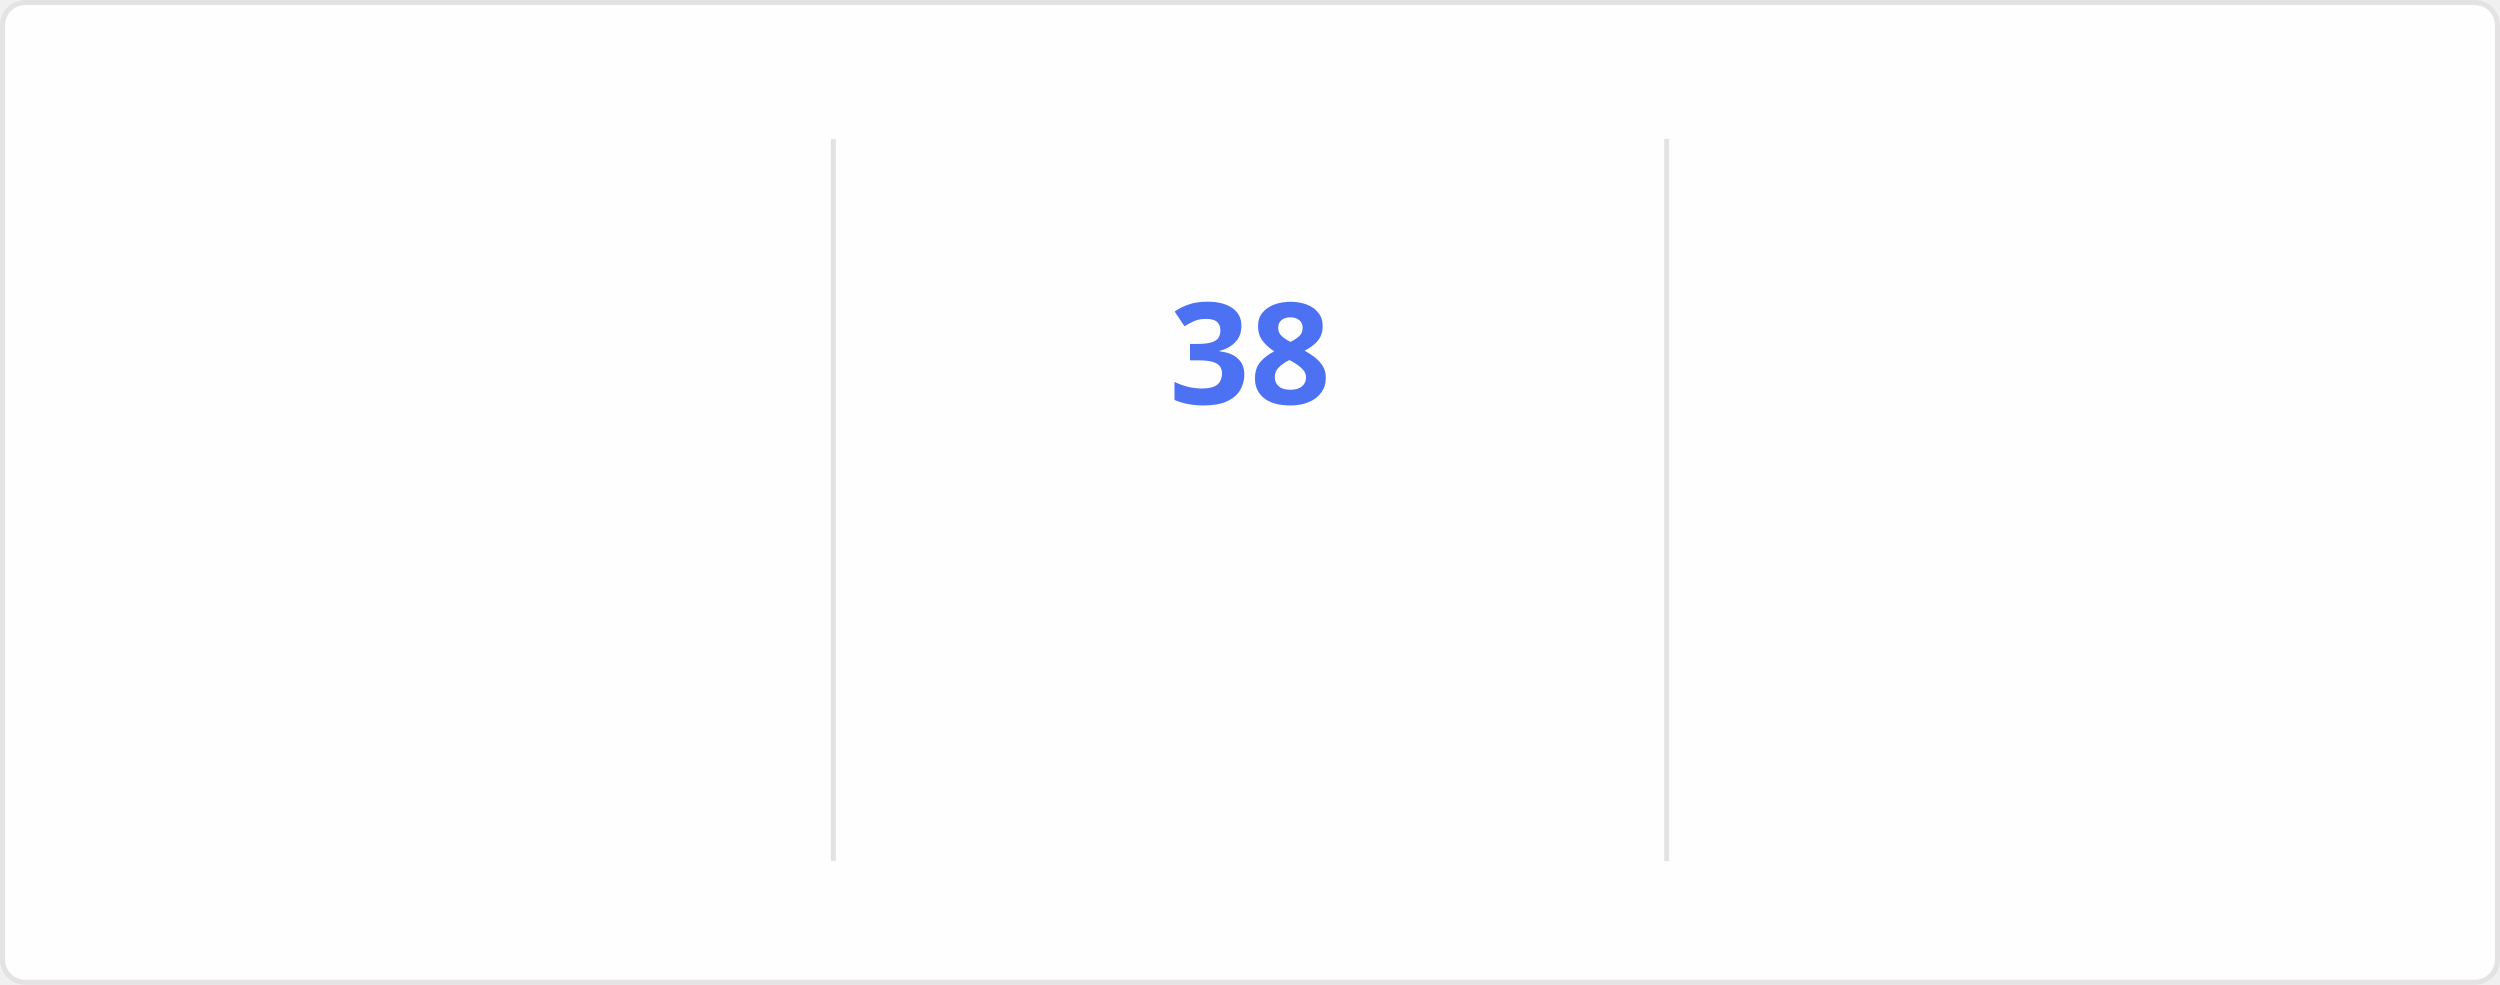
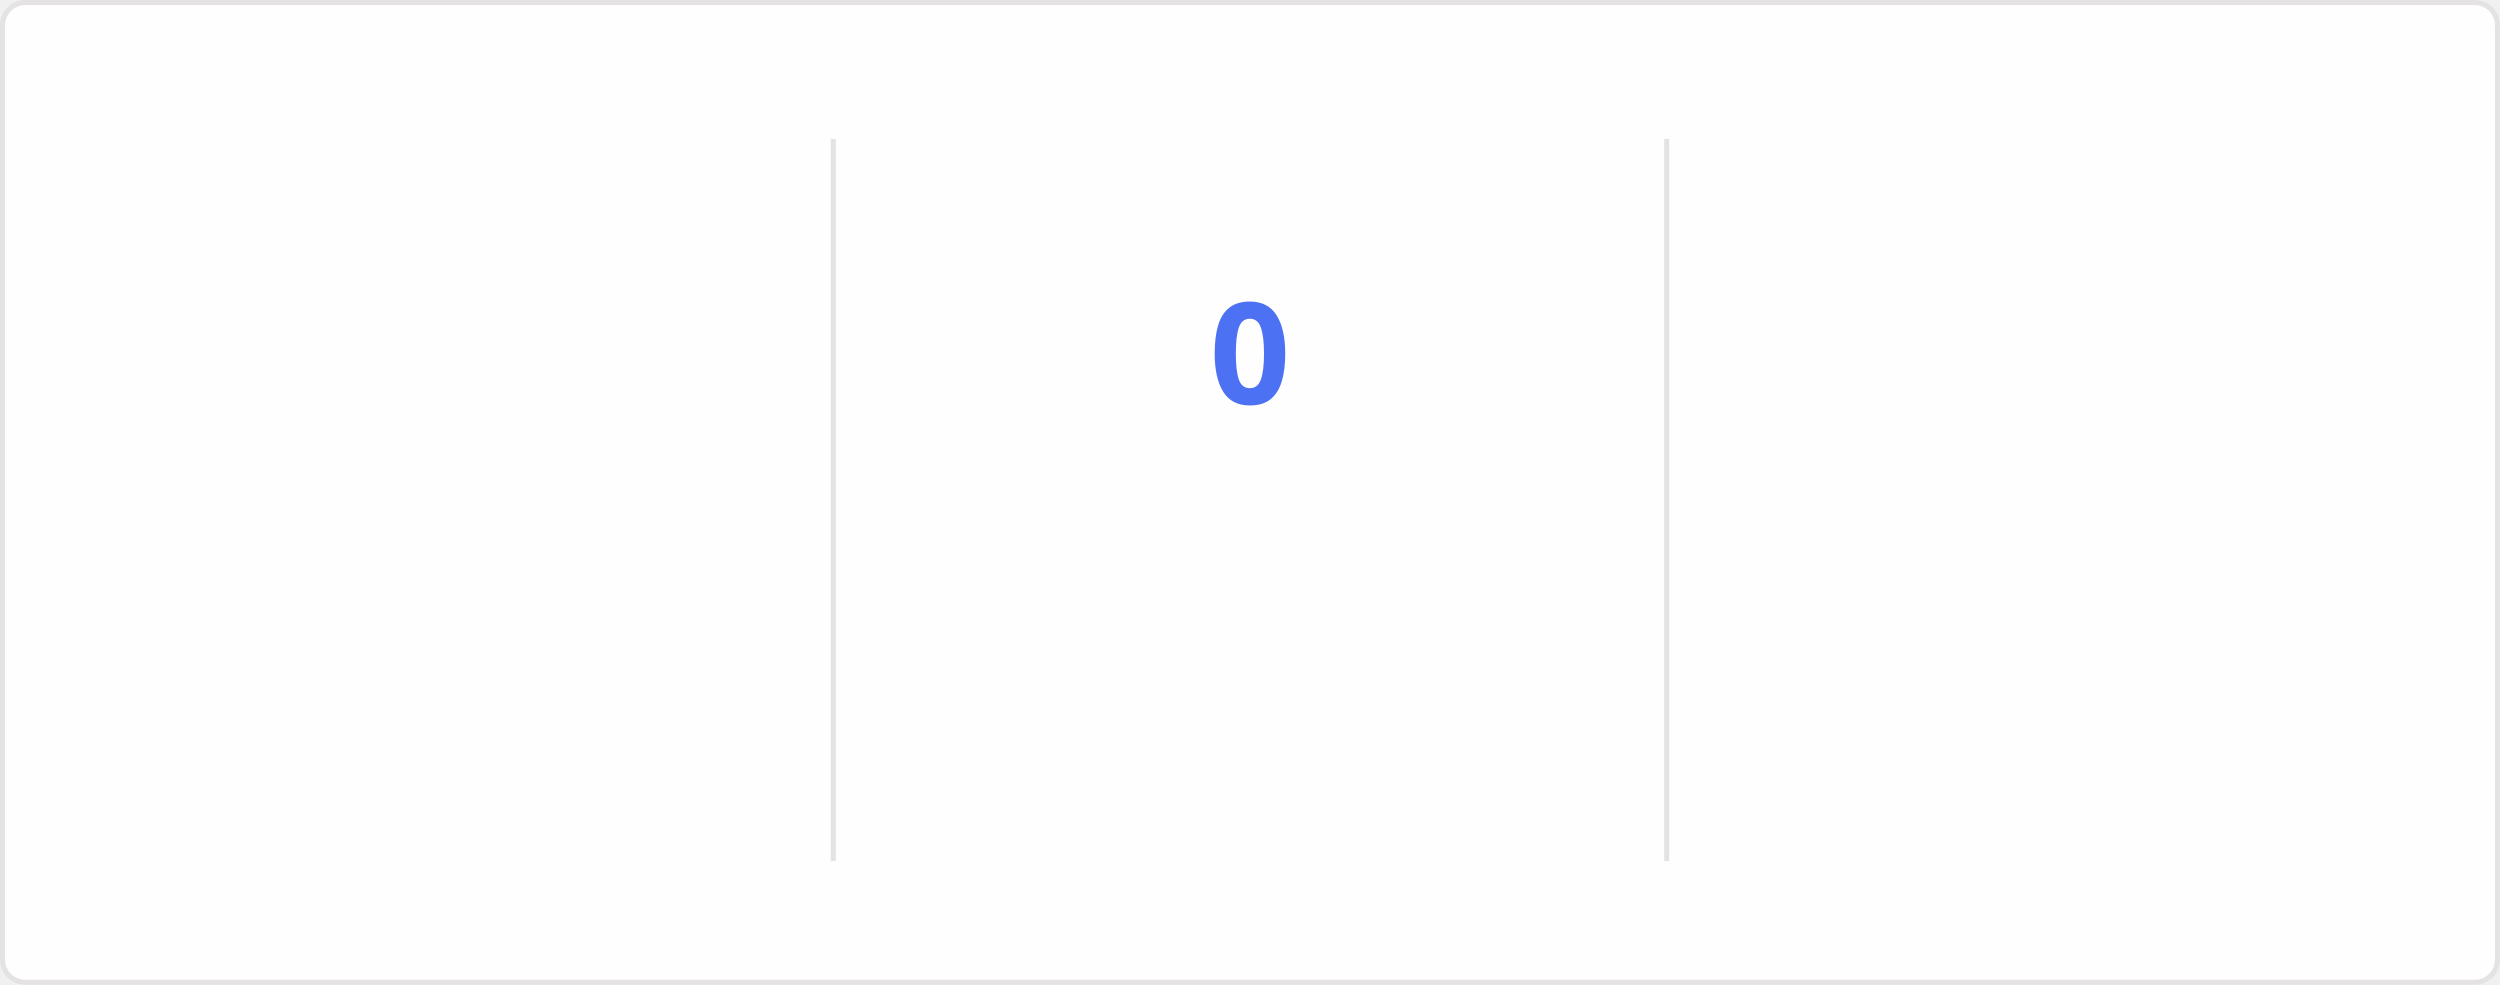
<svg xmlns="http://www.w3.org/2000/svg" style="isolation: isolate" viewBox="0 0 495 195" width="495px" height="195px" direction="ltr">
  <style>
    @keyframes currstreak {
      0% { font-size: 3px; opacity: 0.2; }
      80% { font-size: 34px; opacity: 1; }
      100% { font-size: 28px; opacity: 1; }
    }
    @keyframes fadein {
      0% { opacity: 0; }
      100% { opacity: 1; }
    }
    .big-number {
      font-family: "Segoe UI", Ubuntu, sans-serif;
      font-weight: 700;
      font-size: 28px;
      fill: #2f80ed;
    }
    .label {
      font-family: "Segoe UI", Ubuntu, sans-serif;
      font-weight: 400;
      font-size: 14px;
      fill: #2f80ed;
    }
    .range-text {
      font-family: "Segoe UI", Ubuntu, sans-serif;
      font-weight: 400;
      font-size: 12px;
      fill: #434d58;
    }
    .current-streak-num {
      font-family: "Segoe UI", Ubuntu, sans-serif;
      font-weight: 700;
      font-size: 28px;
      fill: #4c71f2;
    }</style>
  <defs>
    <clipPath id="outer_rectangle">
      <rect width="495" height="195" rx="4.5" />
    </clipPath>
    <mask id="mask_out_ring_behind_fire">
      <rect width="495" height="195" fill="white" />
      <ellipse id="mask-ellipse" cx="247.5" cy="32" rx="13" ry="18" fill="black" />
    </mask>
  </defs>
  <g clip-path="url(#outer_rectangle)">
    <g style="isolation: isolate">
      <rect fill="#fffefe" rx="4.5" x="0.5" y="0.5" width="494" height="194" stroke="#e4e2e2" />
    </g>
    <g style="isolation: isolate">
      <line x1="165" y1="28" x2="165" y2="170" vector-effect="non-scaling-stroke" stroke-width="1" stroke="#e4e2e2" stroke-linejoin="miter" stroke-linecap="square" stroke-miterlimit="3" />
      <line x1="330" y1="28" x2="330" y2="170" vector-effect="non-scaling-stroke" stroke-width="1" stroke="#e4e2e2" stroke-linejoin="miter" stroke-linecap="square" stroke-miterlimit="3" />
    </g>
    <g style="isolation: isolate">
      <g transform="translate(82.5, 48)">
        <text x="0" y="32" stroke-width="0" text-anchor="middle" class="big-number" style="opacity: 0; animation: fadein 0.5s linear forwards 0.6s">
            6.0K
          </text>
      </g>
      <g transform="translate(82.5, 84)">
        <text x="0" y="32" stroke-width="0" text-anchor="middle" class="label" style="opacity: 0; animation: fadein 0.5s linear forwards 0.7s">
            Total Contributions
          </text>
      </g>
      <g transform="translate(82.5, 114)">
        <text x="0" y="32" stroke-width="0" text-anchor="middle" class="range-text" style="opacity: 0; animation: fadein 0.5s linear forwards 0.8s">
            Aug 17 - Present
          </text>
      </g>
    </g>
    <g style="isolation: isolate">
      <g mask="url(#mask_out_ring_behind_fire)">
        <circle cx="247.5" cy="71" r="40" fill="none" stroke="#2f80ed" stroke-width="5" style="opacity: 0; animation: fadein 0.5s linear forwards 0.4s" />
      </g>
      <g transform="translate(247.5, 19.5)" stroke-opacity="0" style="opacity: 0; animation: fadein 0.5s linear forwards 0.6s">
        <path d="M -12 -0.5 L 15 -0.5 L 15 23.5 L -12 23.5 L -12 -0.5 Z" fill="none" />
        <path d="M 1.5 0.67 C 1.5 0.67 2.24 3.32 2.24 5.47 C 2.24 7.53 0.89 9.2 -1.17 9.2 C -3.23 9.2 -4.79 7.53 -4.79 5.47 L -4.76 5.11 C -6.78 7.51 -8 10.62 -8 13.99 C -8 18.41 -4.42 22 0 22 C 4.42 22 8 18.41 8 13.99 C 8 8.6 5.41 3.79 1.5 0.67 Z M -0.29 19 C -2.07 19 -3.51 17.6 -3.51 15.86 C -3.51 14.24 -2.46 13.1 -0.7 12.74 C 1.07 12.38 2.9 11.53 3.92 10.16 C 4.31 11.45 4.51 12.81 4.51 14.2 C 4.51 16.85 2.36 19 -0.29 19 Z" fill="#2f80ed" stroke-opacity="0" />
      </g>
      <g transform="translate(247.5, 48)">
        <text x="0" y="32" stroke-width="0" text-anchor="middle" class="current-streak-num" style="animation: currstreak 0.6s linear forwards">
-             38
+             0
          </text>
      </g>
      <g transform="translate(247.5, 108)">
        <text x="0" y="32" stroke-width="0" text-anchor="middle" class="label" style="opacity: 0; animation: fadein 0.5s linear forwards 0.9s">
            Current Streak
          </text>
      </g>
      <g transform="translate(247.5, 145)">
        <text x="0" y="21" stroke-width="0" text-anchor="middle" class="range-text" style="opacity: 0; animation: fadein 0.5s linear forwards 0.9s">
-             Jul 12 - Aug 18
+             0 days
          </text>
      </g>
    </g>
    <g style="isolation: isolate">
      <g transform="translate(412.5, 48)">
        <text x="0" y="32" stroke-width="0" text-anchor="middle" class="big-number" style="opacity: 0; animation: fadein 0.5s linear forwards 1.2s">
            38
          </text>
      </g>
      <g transform="translate(412.5, 84)">
        <text x="0" y="32" stroke-width="0" text-anchor="middle" class="label" style="opacity: 0; animation: fadein 0.5s linear forwards 1.3s">
            Longest Streak
          </text>
      </g>
      <g transform="translate(412.5, 114)">
        <text x="0" y="32" stroke-width="0" text-anchor="middle" class="range-text" style="opacity: 0; animation: fadein 0.5s linear forwards 1.4s">
            Jul 12 - Aug 18
          </text>
      </g>
    </g>
  </g>
</svg>
